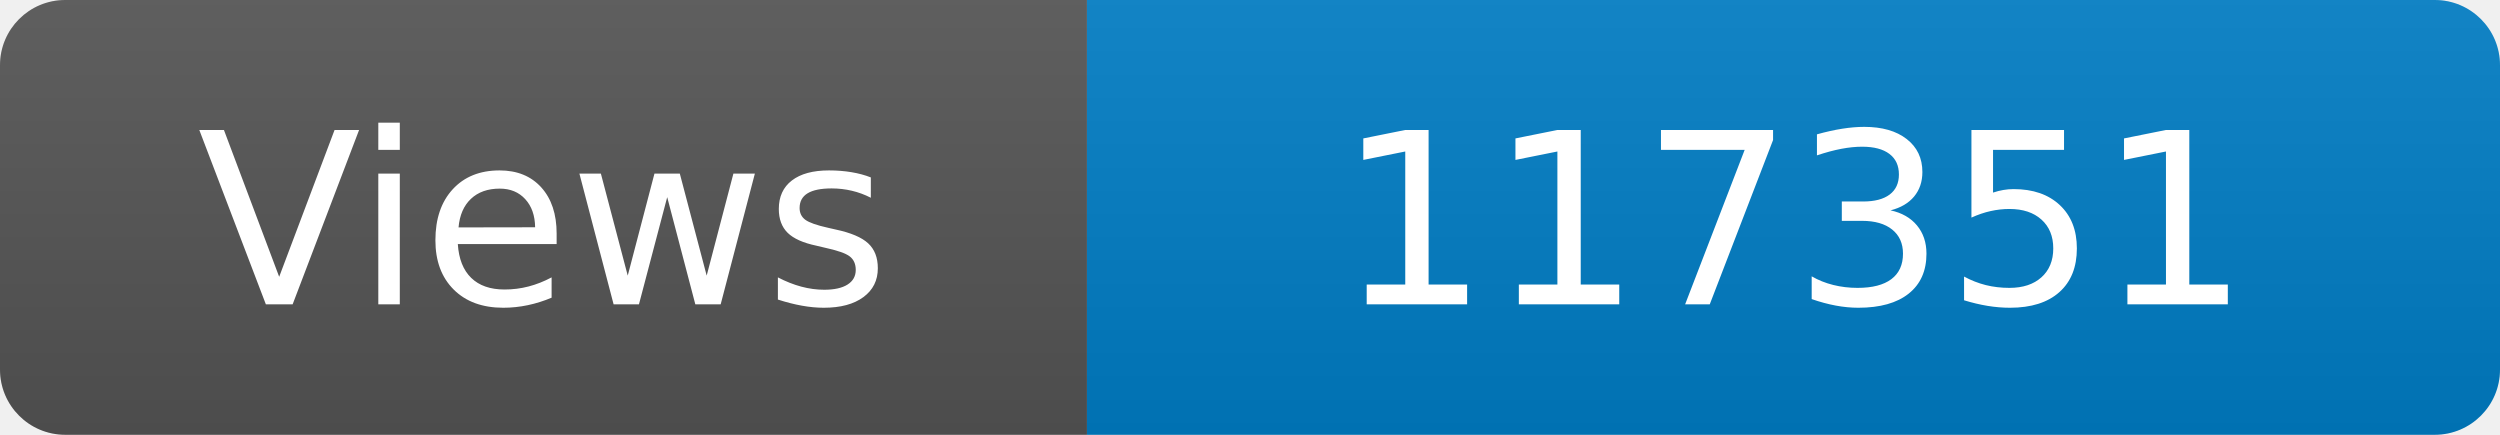
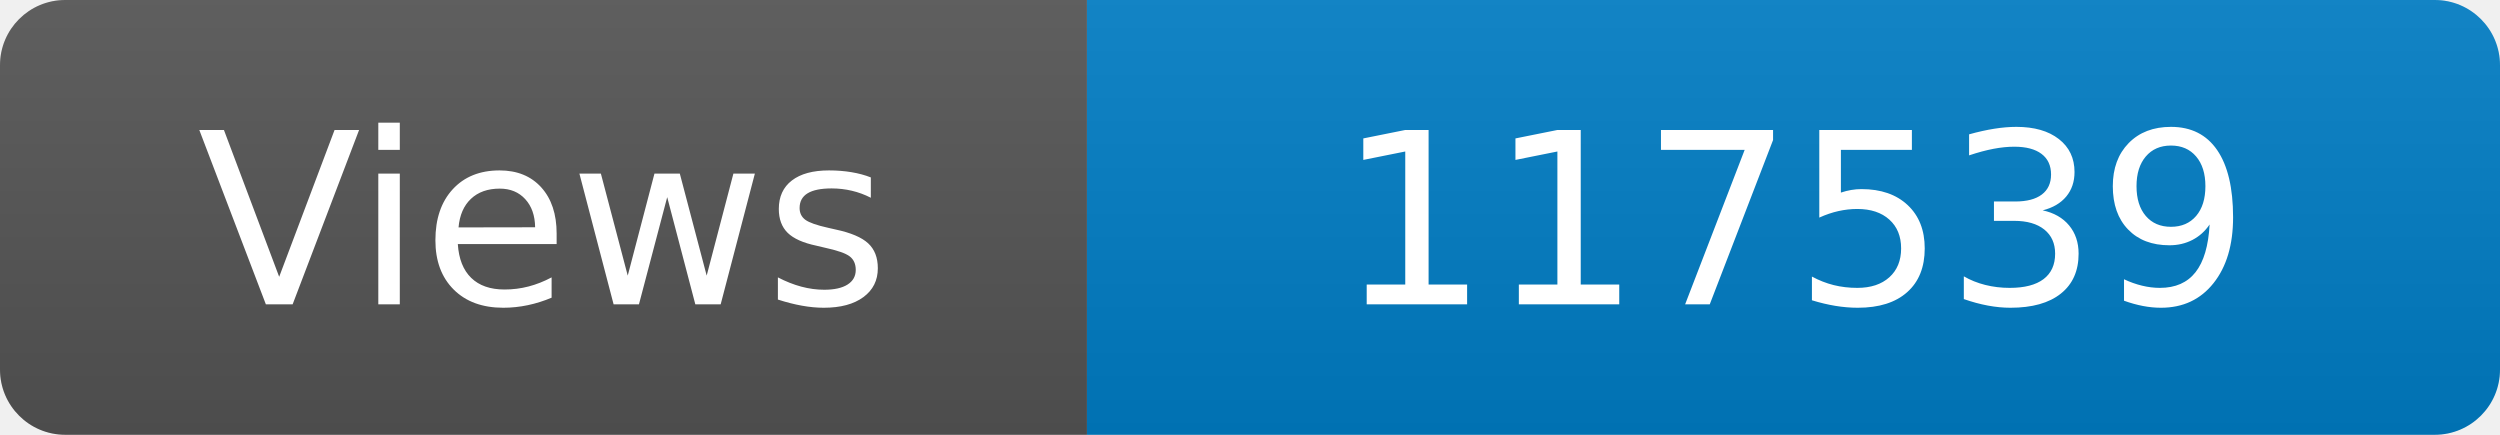
<svg xmlns="http://www.w3.org/2000/svg" width="115" height="20" role="img" aria-label="Maintained?: yes">
  <linearGradient id="s" x2="0" y2="100%">
    <stop offset="0" stop-color="#bbb" stop-opacity=".1" />
    <stop offset="1" stop-opacity=".1" />
  </linearGradient>
  <clipPath id="r">
    <rect width="115" height="20" rx="3" fill="#fff" />
  </clipPath>
  <g clip-path="url(#r)">
    <rect width="50" height="20" fill="#555" />
    <rect x="50" width="160" height="20" fill="#007ec6" />
    <rect width="115" height="20" fill="url(#s)" />
  </g>
  <g fill="#fff" text-anchor="middle" font-family="Verdana,Geneva,DejaVu Sans,sans-serif" font-size="110">
    <text x="250" y="140" transform="scale(.1)" fill="#fff">Views</text>
-     <text x="825" y="140" transform="scale(.1)" fill="#fff">117351</text>
+     <text x="825" y="140" transform="scale(.1)" fill="#fff">117539</text>
  </g>
</svg>
